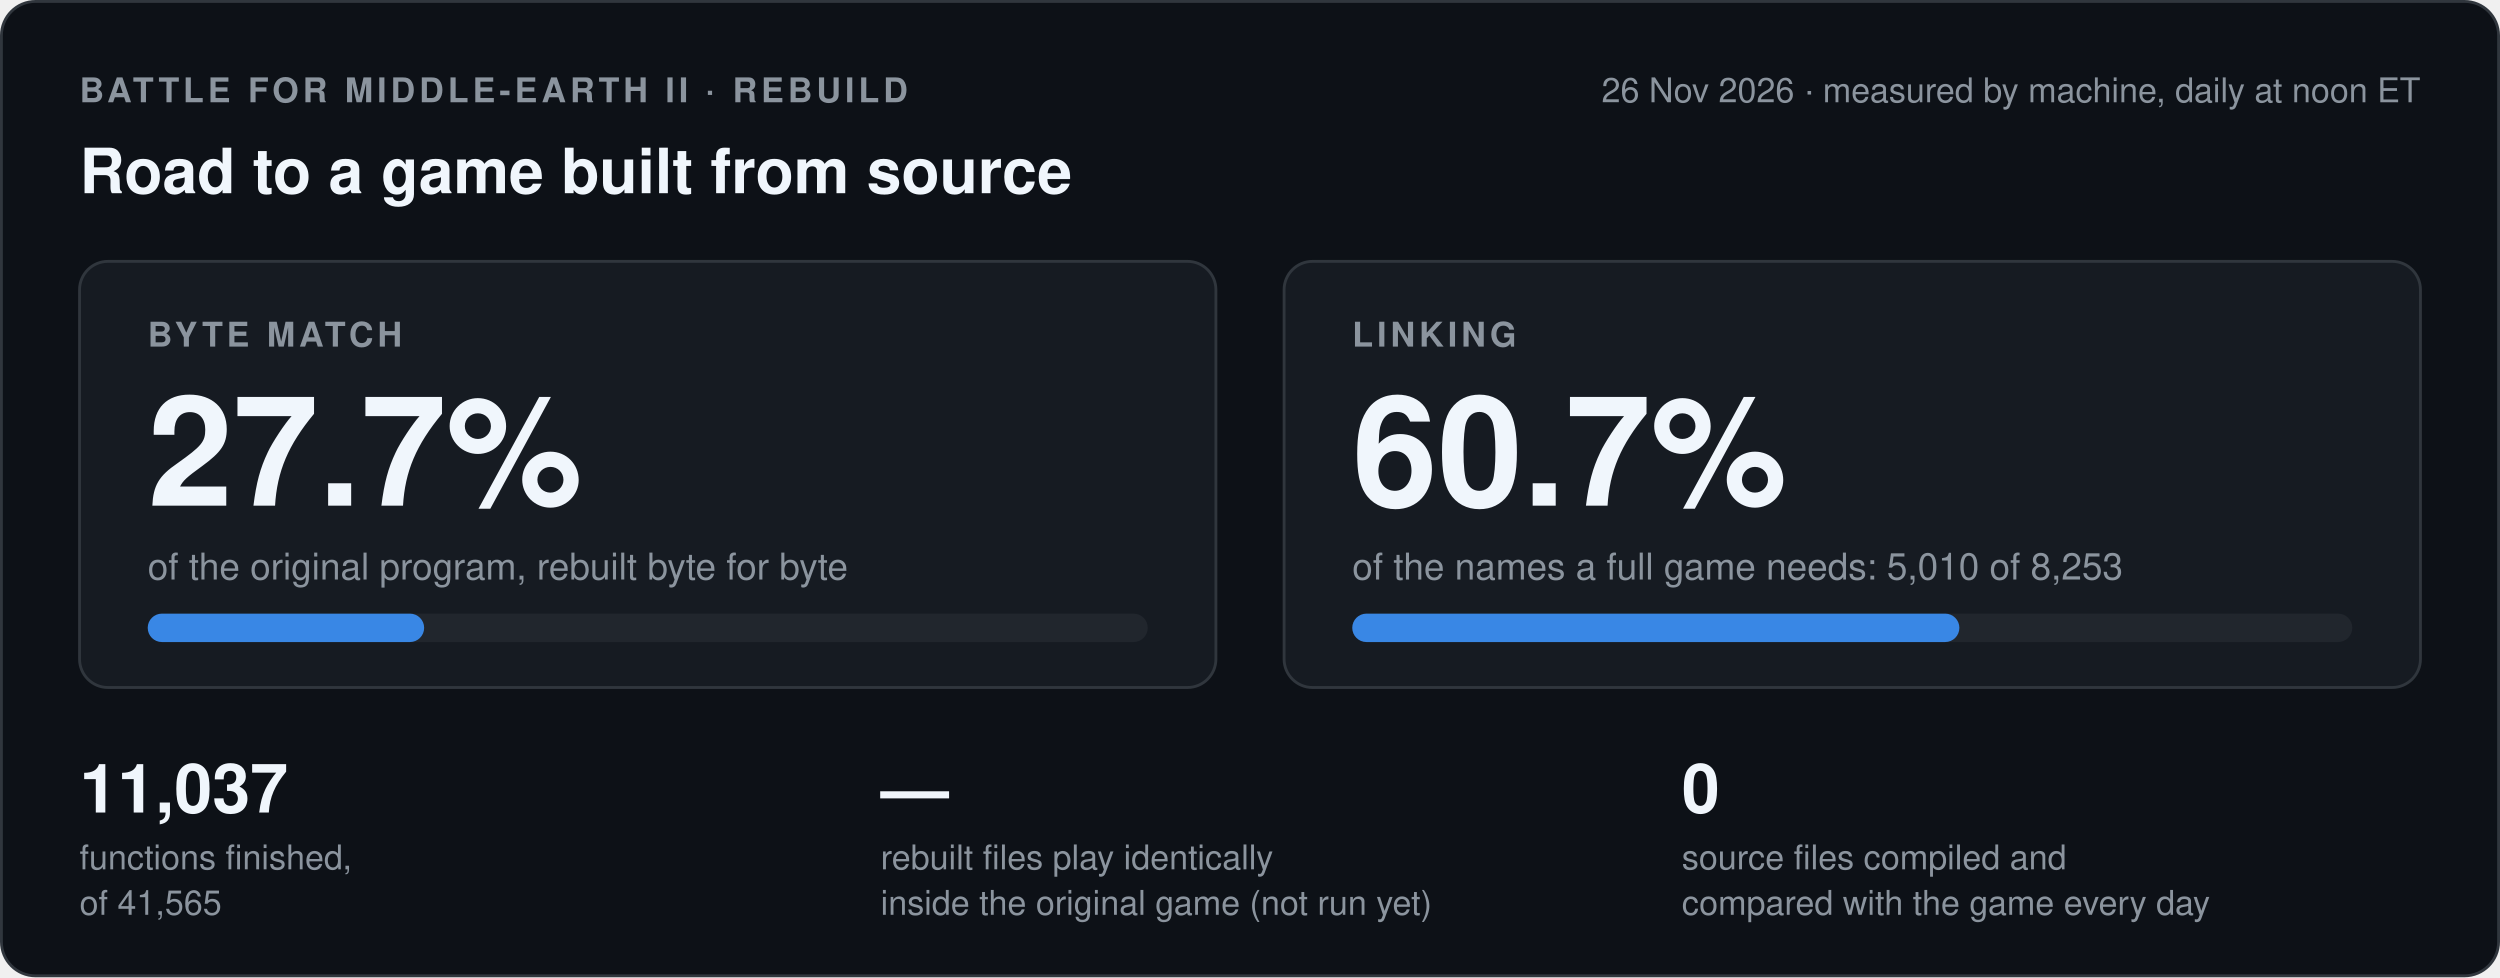
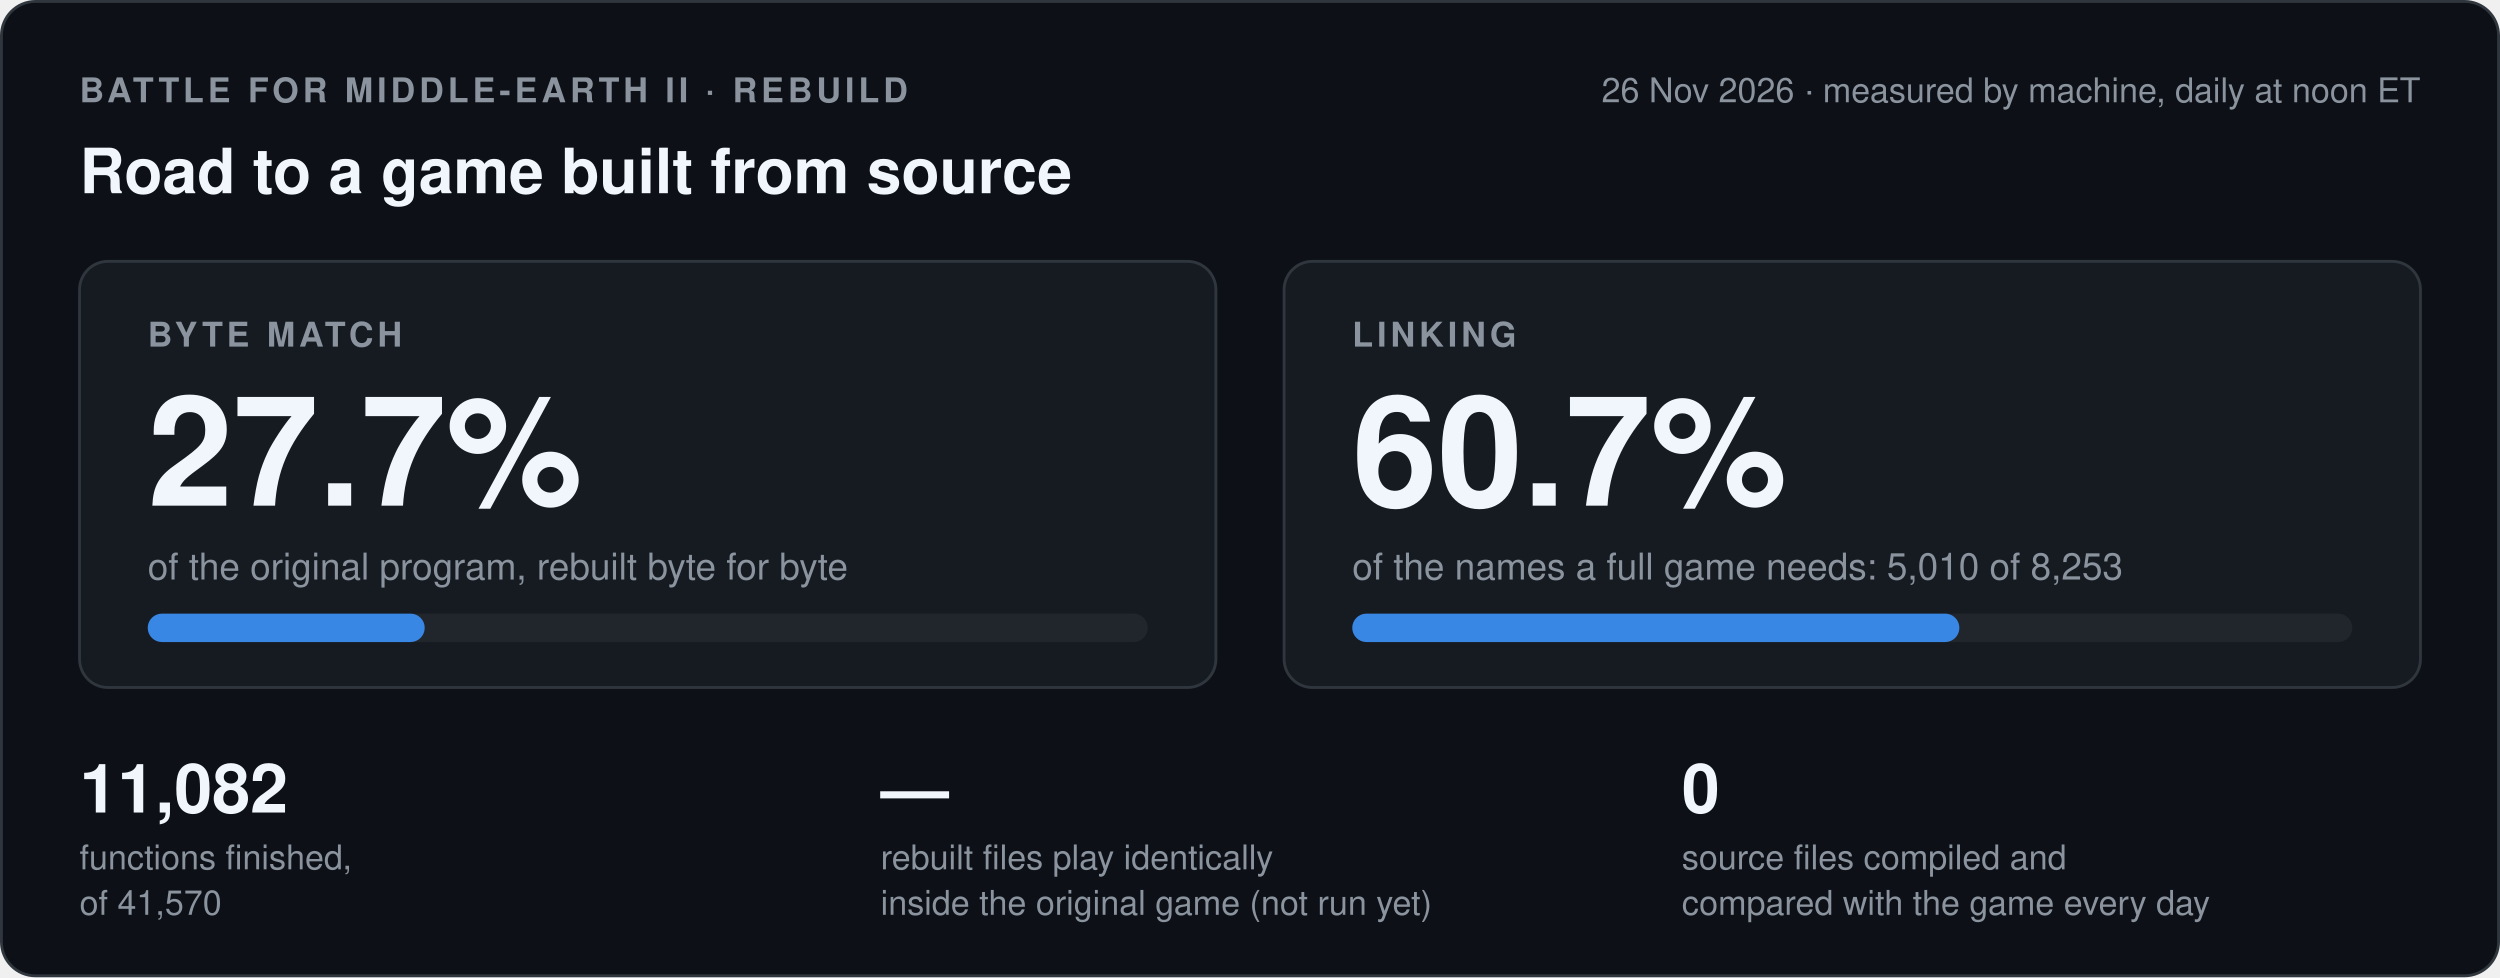
- <svg xmlns="http://www.w3.org/2000/svg" width="880" height="344" viewBox="0 0 880 344" role="img" aria-label="Byte match 27.7 percent, linking 60.7 percent, 11037 of 41565 functions finished, the game run has not run yet">
+ <svg xmlns="http://www.w3.org/2000/svg" width="880" height="344" viewBox="0 0 880 344" role="img" aria-label="Byte match 27.7 percent, linking 60.7 percent, 11082 of 41570 functions finished, the game run has not run yet">
  <style>
.card{fill:#0d1117;stroke:#30363d}.box{fill:#161b22;stroke:#30363d}.track{fill:#21262d}
.strong{fill:#f0f6fc}.muted{fill:#8b949e}.blue{fill:#3987e5}.orange{fill:#d95926}.green{fill:#3fb950}.red{fill:#f85149}
.sblue{stroke:#3987e5}.sgreen{stroke:#3fb950}.sred{stroke:#f85149}.smuted{stroke:#8b949e}.srule{stroke:#30363d}
.fgreen{fill:#0f2a17;stroke:#3fb950}.fdash{fill:none;stroke:#8b949e}
text{font-family:-apple-system,'Segoe UI',Helvetica,Arial,sans-serif}
@media (prefers-color-scheme: light){
.card{fill:#ffffff;stroke:#d0d7de}.box{fill:#f6f8fa;stroke:#d0d7de}.track{fill:#eaeef2}
.strong{fill:#1f2328}.muted{fill:#59636e}.blue{fill:#2a78d6}.orange{fill:#eb6834}.green{fill:#1a7f37}.red{fill:#cf222e}
.sblue{stroke:#2a78d6}.sgreen{stroke:#1a7f37}.sred{stroke:#cf222e}.smuted{stroke:#59636e}.srule{stroke:#d0d7de}
.fgreen{fill:#e6f4ea;stroke:#1a7f37}.fdash{stroke:#59636e}}
</style>
  <rect class="card" x="0.5" y="0.5" width="879" height="343" rx="12" />
  <text class="muted" x="28" y="36" font-size="12" font-weight="600" letter-spacing="1.4">BATTLE FOR MIDDLE-EARTH II · REBUILD</text>
  <text class="muted" x="852" y="36" font-size="12" text-anchor="end">26 Nov 2026 · measured by machine, daily at noon ET</text>
  <text class="strong" x="28" y="68" font-size="22" font-weight="700">Road to a game built from source</text>
  <rect class="box" x="28" y="92" width="400" height="150" rx="10" />
  <text class="muted" x="52" y="122" font-size="12" font-weight="600" letter-spacing="1.4">BYTE MATCH</text>
  <text class="strong" x="52" y="178" font-size="54" font-weight="700">27.7%</text>
  <text class="muted" x="52" y="204" font-size="13">of the original program, rebuilt byte for byte</text>
  <rect class="track" x="52" y="216" width="352" height="10" rx="5" />
-   <rect class="blue" x="52" y="216" width="97.3" height="10" rx="5" />
+   <rect class="blue" x="52" y="216" width="97.5" height="10" rx="5" />
  <rect class="box" x="452" y="92" width="400" height="150" rx="10" />
  <text class="muted" x="476" y="122" font-size="12" font-weight="600" letter-spacing="1.4">LINKING</text>
  <text class="strong" x="476" y="178" font-size="54" font-weight="700">60.7%</text>
  <text class="muted" x="476" y="204" font-size="13">of the names a full game needs: 5,010 of 8,253</text>
  <rect class="track" x="476" y="216" width="352" height="10" rx="5" />
  <rect class="blue" x="476" y="216" width="213.7" height="10" rx="5" />
-   <text class="strong" x="28" y="286" font-size="24" font-weight="700">11,037</text>
+   <text class="strong" x="28" y="286" font-size="24" font-weight="700">11,082</text>
  <text class="muted" x="28" y="306" font-size="12">functions finished,</text>
-   <text class="muted" x="28" y="322" font-size="12">of 41,565</text>
+   <text class="muted" x="28" y="322" font-size="12">of 41,570</text>
  <text class="strong" x="310" y="286" font-size="24" font-weight="700">—</text>
  <text class="muted" x="310" y="306" font-size="12">rebuilt files play identically</text>
  <text class="muted" x="310" y="322" font-size="12">inside the original game (not run yet)</text>
  <text class="strong" x="592" y="286" font-size="24" font-weight="700">0</text>
  <text class="muted" x="592" y="306" font-size="12">source files compiled and</text>
  <text class="muted" x="592" y="322" font-size="12">compared with the game every day</text>
</svg>
